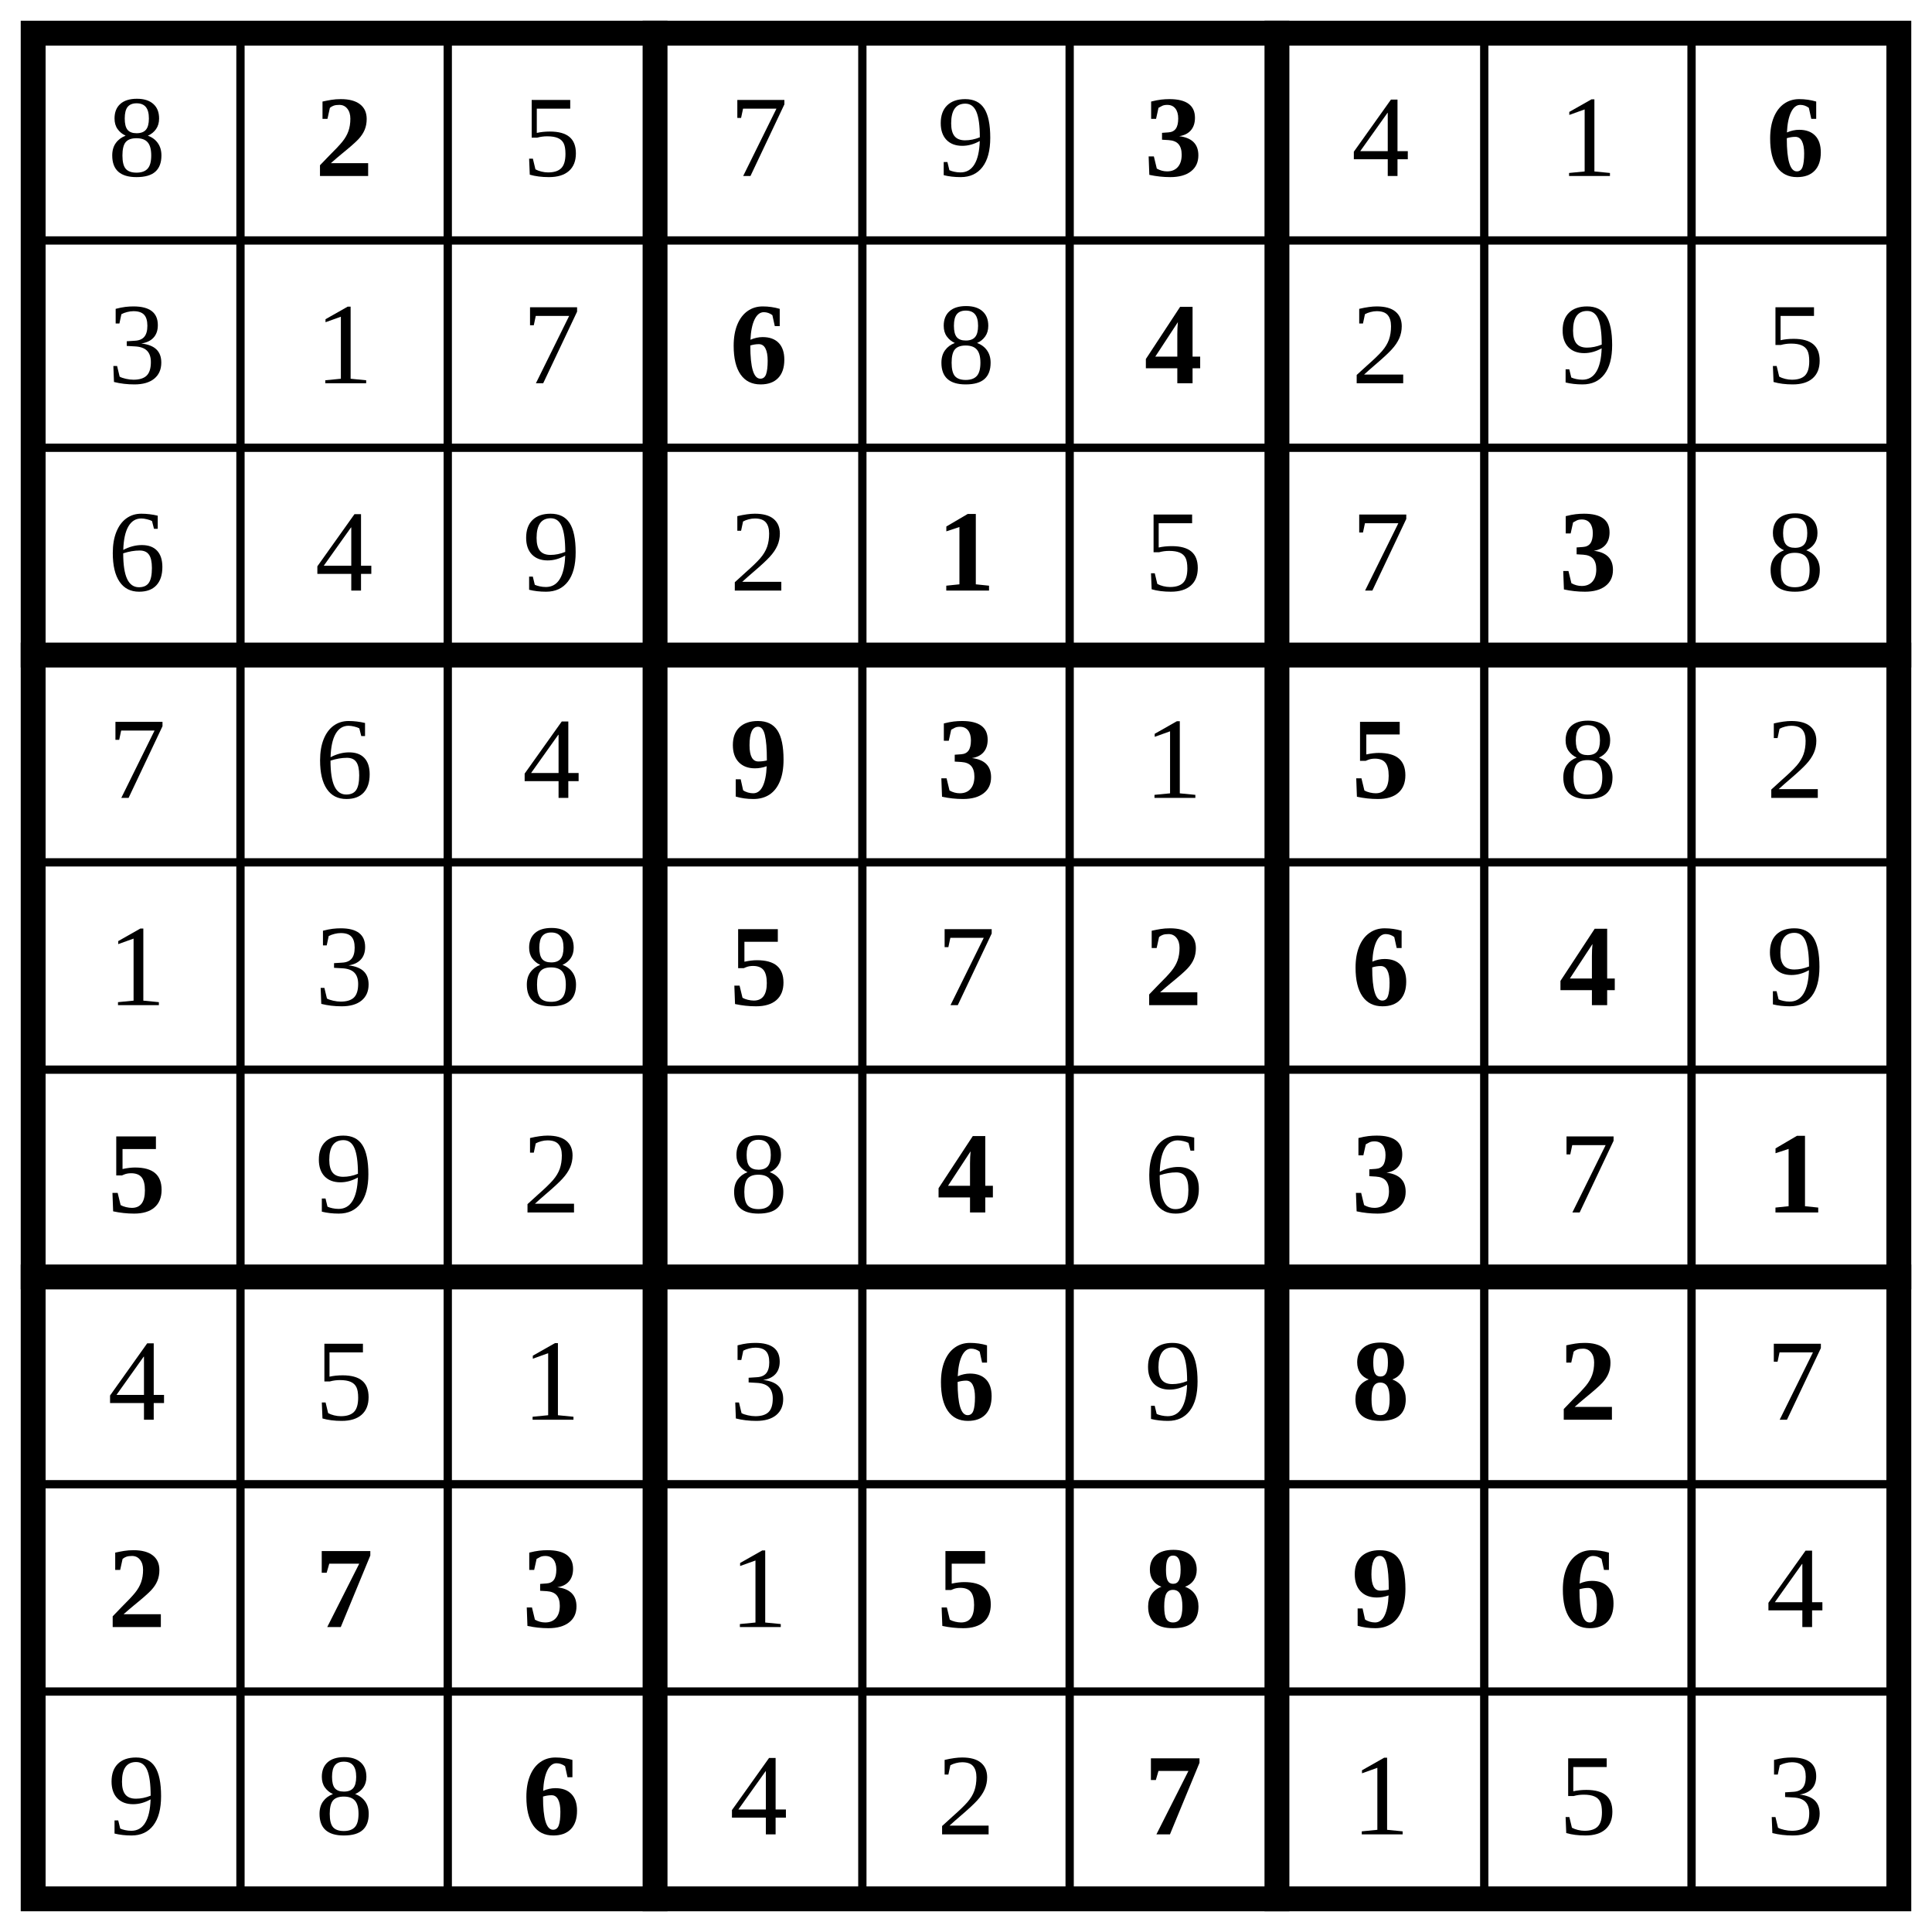
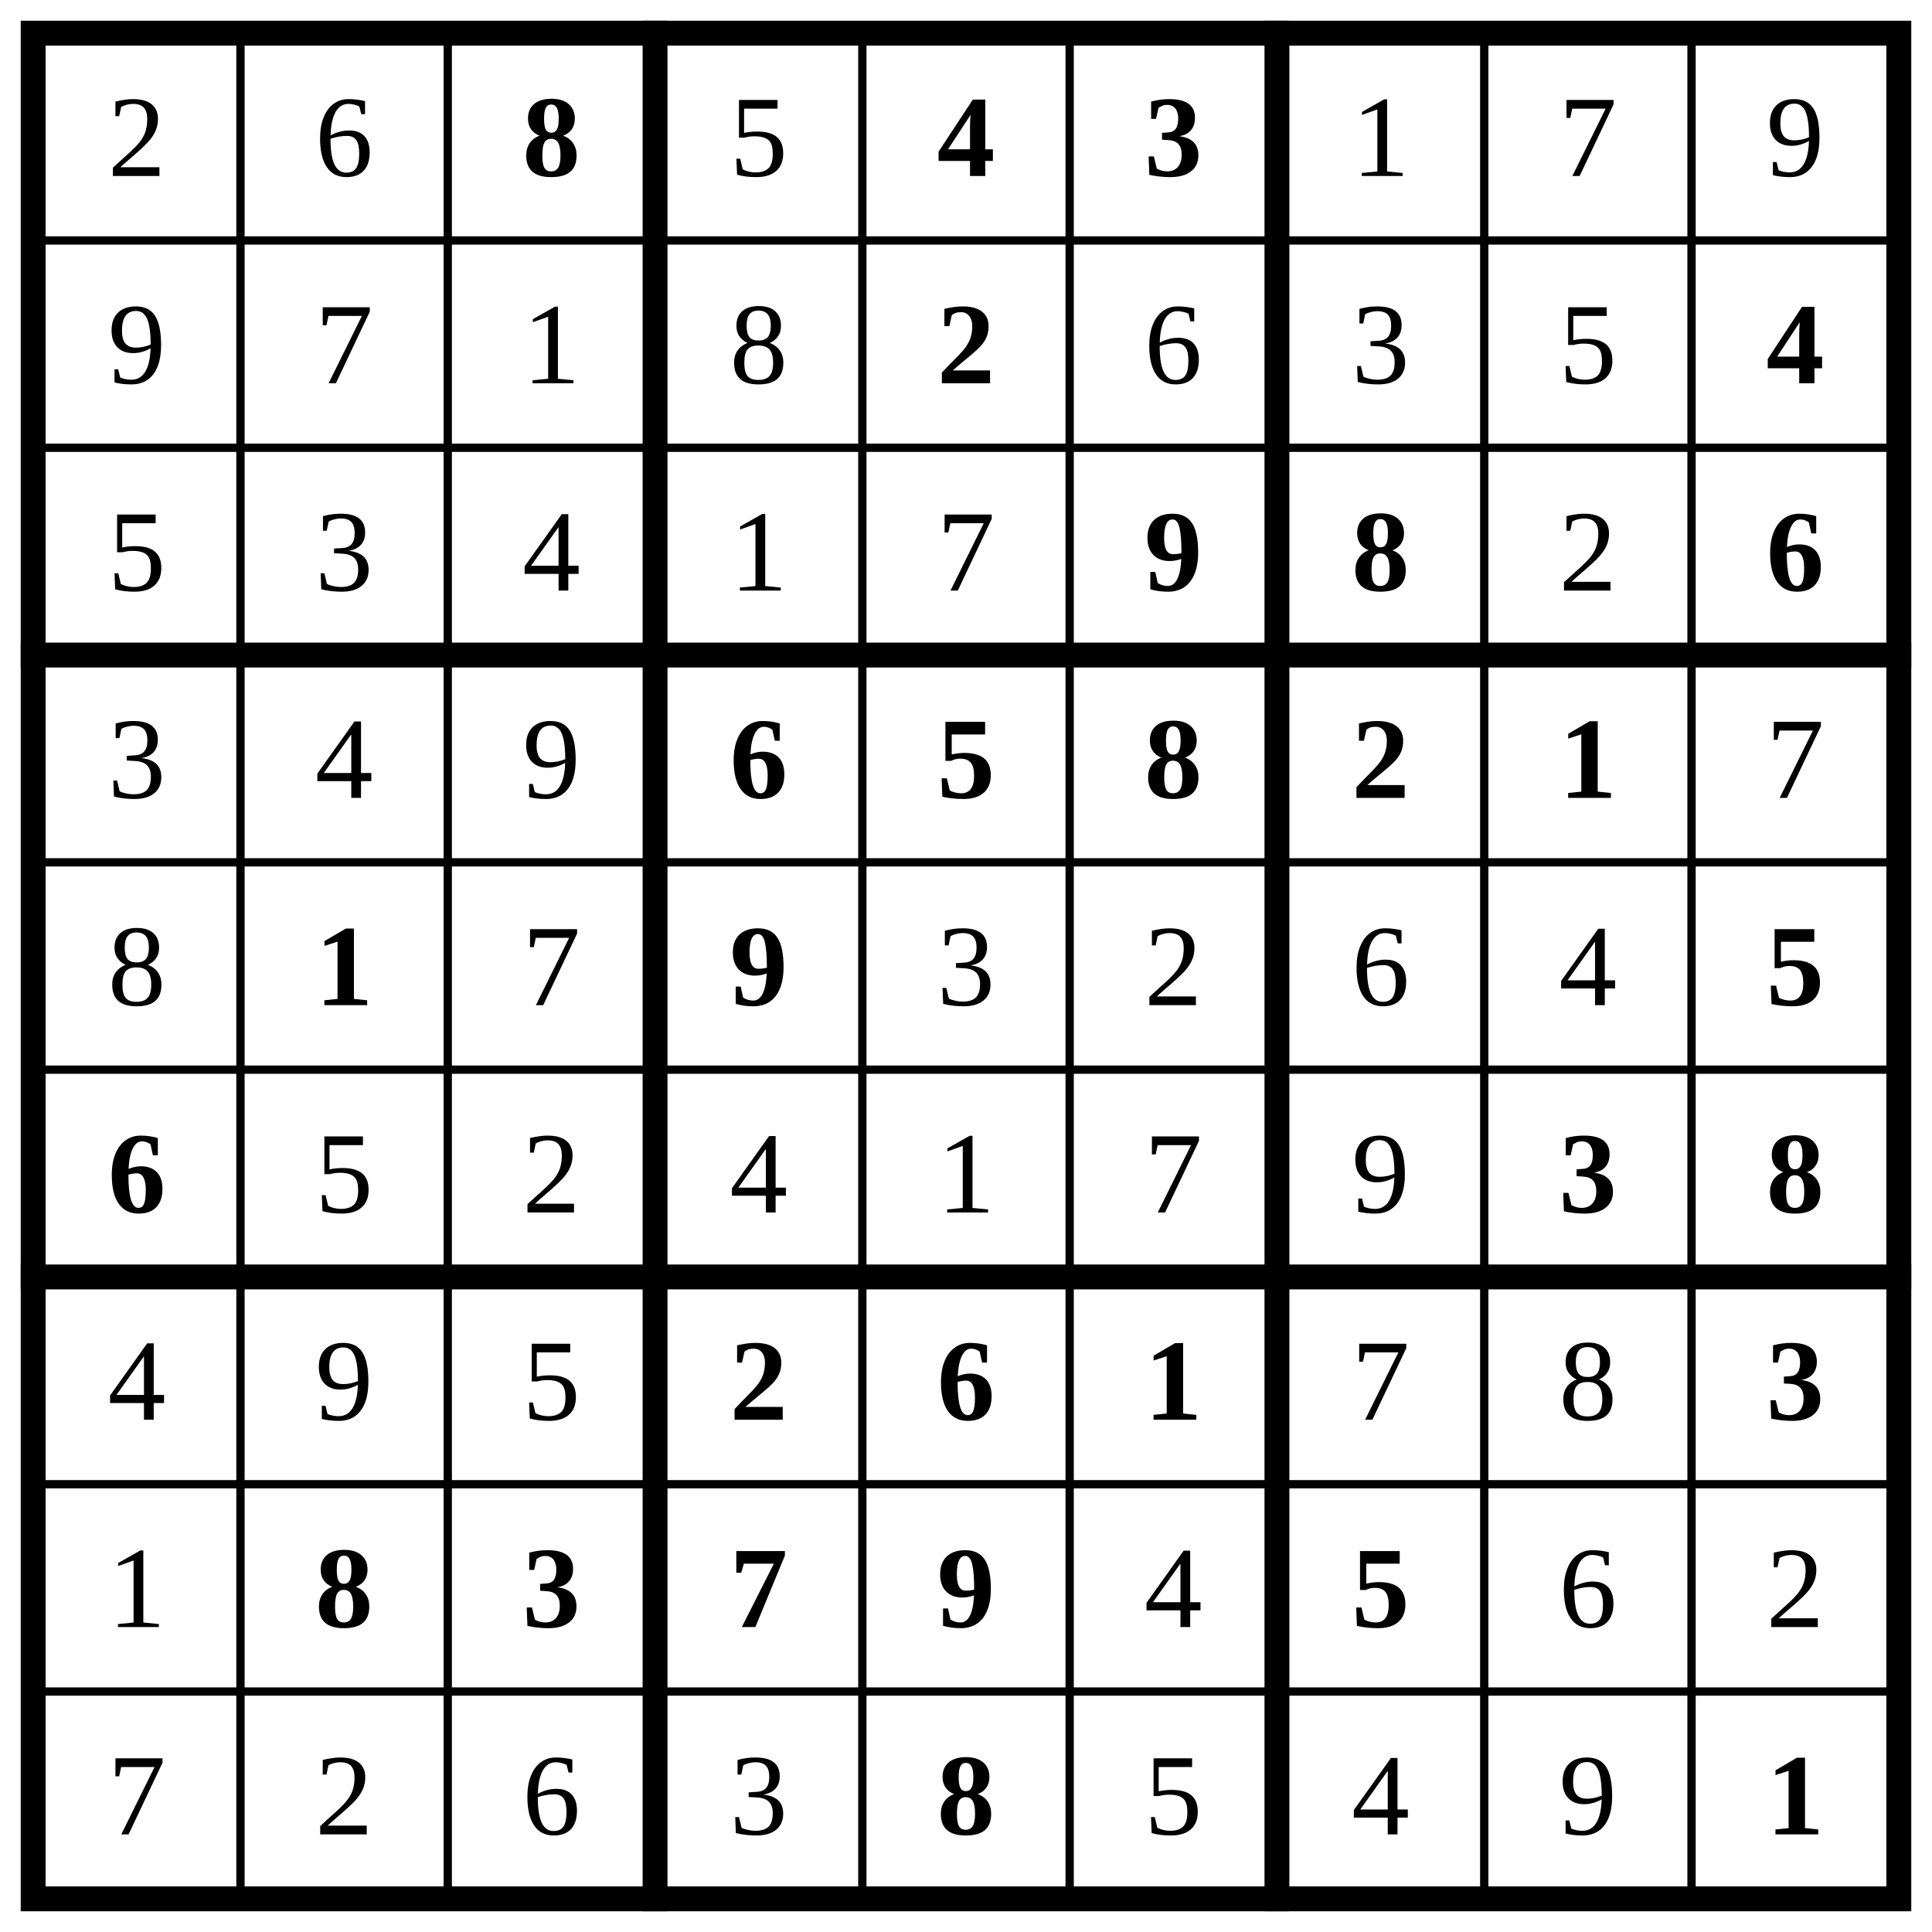
<svg xmlns="http://www.w3.org/2000/svg" class="p" viewBox="0 0 932 932" preserveAspectRatio="xMidYMid meet" shape-rendering="geometricPrecision">
  <path d="M16 116H916M16 216H916M16 416H916M16 516H916M16 716H916M16 816H916M116 16V916M216 16V916M416 16V916M516 16V916M716 16V916M816 16V916" fill="none" stroke="#000" stroke-width="4" stroke-linecap="square" />
  <path d="M16 316H916M16 616H916M316 16V916M616 16V916" fill="none" stroke="#000" stroke-width="12" stroke-linecap="square" />
  <rect x="16" y="16" width="900" height="900" fill="none" stroke="#000" stroke-width="12" />
-   <text x="66" y="66" font-size="56" text-anchor="middle" dominant-baseline="central" fill="#000">8</text>
-   <text x="166" y="66" font-size="56" text-anchor="middle" dominant-baseline="central" fill="#000" font-weight="700">2</text>
  <g fill="#000" font-size="56" text-anchor="middle" dominant-baseline="central">
-     <text x="266" y="66">5</text>
-     <text x="366" y="66">7</text>
-     <text x="466" y="66">9</text>
+     <text x="66" y="66">2</text>
+     <text x="166" y="66">6</text>
  </g>
-   <text x="566" y="66" font-size="56" text-anchor="middle" dominant-baseline="central" fill="#000" font-weight="700">3</text>
+   <text x="266" y="66" font-size="56" text-anchor="middle" dominant-baseline="central" fill="#000" font-weight="700">8</text>
+   <text x="366" y="66" font-size="56" text-anchor="middle" dominant-baseline="central" fill="#000">5</text>
+   <g fill="#000" font-size="56" font-weight="700" text-anchor="middle" dominant-baseline="central">
+     <text x="466" y="66">4</text>
+     <text x="566" y="66">3</text>
+   </g>
  <g fill="#000" font-size="56" text-anchor="middle" dominant-baseline="central">
-     <text x="666" y="66">4</text>
-     <text x="766" y="66">1</text>
+     <text x="666" y="66">1</text>
+     <text x="766" y="66">7</text>
+     <text x="866" y="66">9</text>
+     <text x="66" y="166">9</text>
+     <text x="166" y="166">7</text>
+     <text x="266" y="166">1</text>
+     <text x="366" y="166">8</text>
  </g>
-   <text x="866" y="66" font-size="56" text-anchor="middle" dominant-baseline="central" fill="#000" font-weight="700">6</text>
+   <text x="466" y="166" font-size="56" text-anchor="middle" dominant-baseline="central" fill="#000" font-weight="700">2</text>
  <g fill="#000" font-size="56" text-anchor="middle" dominant-baseline="central">
-     <text x="66" y="166">3</text>
-     <text x="166" y="166">1</text>
-     <text x="266" y="166">7</text>
+     <text x="566" y="166">6</text>
+     <text x="666" y="166">3</text>
+     <text x="766" y="166">5</text>
  </g>
-   <text x="366" y="166" font-size="56" text-anchor="middle" dominant-baseline="central" fill="#000" font-weight="700">6</text>
-   <text x="466" y="166" font-size="56" text-anchor="middle" dominant-baseline="central" fill="#000">8</text>
-   <text x="566" y="166" font-size="56" text-anchor="middle" dominant-baseline="central" fill="#000" font-weight="700">4</text>
+   <text x="866" y="166" font-size="56" text-anchor="middle" dominant-baseline="central" fill="#000" font-weight="700">4</text>
  <g fill="#000" font-size="56" text-anchor="middle" dominant-baseline="central">
-     <text x="666" y="166">2</text>
-     <text x="766" y="166">9</text>
-     <text x="866" y="166">5</text>
-     <text x="66" y="266">6</text>
-     <text x="166" y="266">4</text>
-     <text x="266" y="266">9</text>
-     <text x="366" y="266">2</text>
-   </g>
-   <text x="466" y="266" font-size="56" text-anchor="middle" dominant-baseline="central" fill="#000" font-weight="700">1</text>
-   <g fill="#000" font-size="56" text-anchor="middle" dominant-baseline="central">
-     <text x="566" y="266">5</text>
-     <text x="666" y="266">7</text>
-   </g>
-   <text x="766" y="266" font-size="56" text-anchor="middle" dominant-baseline="central" fill="#000" font-weight="700">3</text>
-   <g fill="#000" font-size="56" text-anchor="middle" dominant-baseline="central">
-     <text x="866" y="266">8</text>
-     <text x="66" y="366">7</text>
-     <text x="166" y="366">6</text>
-     <text x="266" y="366">4</text>
+     <text x="66" y="266">5</text>
+     <text x="166" y="266">3</text>
+     <text x="266" y="266">4</text>
+     <text x="366" y="266">1</text>
+     <text x="466" y="266">7</text>
  </g>
  <g fill="#000" font-size="56" font-weight="700" text-anchor="middle" dominant-baseline="central">
-     <text x="366" y="366">9</text>
-     <text x="466" y="366">3</text>
+     <text x="566" y="266">9</text>
+     <text x="666" y="266">8</text>
  </g>
-   <text x="566" y="366" font-size="56" text-anchor="middle" dominant-baseline="central" fill="#000">1</text>
-   <text x="666" y="366" font-size="56" text-anchor="middle" dominant-baseline="central" fill="#000" font-weight="700">5</text>
+   <text x="766" y="266" font-size="56" text-anchor="middle" dominant-baseline="central" fill="#000">2</text>
+   <text x="866" y="266" font-size="56" text-anchor="middle" dominant-baseline="central" fill="#000" font-weight="700">6</text>
  <g fill="#000" font-size="56" text-anchor="middle" dominant-baseline="central">
-     <text x="766" y="366">8</text>
-     <text x="866" y="366">2</text>
-     <text x="66" y="466">1</text>
-     <text x="166" y="466">3</text>
-     <text x="266" y="466">8</text>
+     <text x="66" y="366">3</text>
+     <text x="166" y="366">4</text>
+     <text x="266" y="366">9</text>
  </g>
-   <text x="366" y="466" font-size="56" text-anchor="middle" dominant-baseline="central" fill="#000" font-weight="700">5</text>
-   <text x="466" y="466" font-size="56" text-anchor="middle" dominant-baseline="central" fill="#000">7</text>
  <g fill="#000" font-size="56" font-weight="700" text-anchor="middle" dominant-baseline="central">
+     <text x="366" y="366">6</text>
+     <text x="466" y="366">5</text>
+     <text x="566" y="366">8</text>
+     <text x="666" y="366">2</text>
+     <text x="766" y="366">1</text>
+   </g>
+   <g fill="#000" font-size="56" text-anchor="middle" dominant-baseline="central">
+     <text x="866" y="366">7</text>
+     <text x="66" y="466">8</text>
+   </g>
+   <text x="166" y="466" font-size="56" text-anchor="middle" dominant-baseline="central" fill="#000" font-weight="700">1</text>
+   <text x="266" y="466" font-size="56" text-anchor="middle" dominant-baseline="central" fill="#000">7</text>
+   <text x="366" y="466" font-size="56" text-anchor="middle" dominant-baseline="central" fill="#000" font-weight="700">9</text>
+   <g fill="#000" font-size="56" text-anchor="middle" dominant-baseline="central">
+     <text x="466" y="466">3</text>
    <text x="566" y="466">2</text>
    <text x="666" y="466">6</text>
    <text x="766" y="466">4</text>
  </g>
-   <text x="866" y="466" font-size="56" text-anchor="middle" dominant-baseline="central" fill="#000">9</text>
-   <text x="66" y="566" font-size="56" text-anchor="middle" dominant-baseline="central" fill="#000" font-weight="700">5</text>
+   <g fill="#000" font-size="56" font-weight="700" text-anchor="middle" dominant-baseline="central">
+     <text x="866" y="466">5</text>
+     <text x="66" y="566">6</text>
+   </g>
  <g fill="#000" font-size="56" text-anchor="middle" dominant-baseline="central">
-     <text x="166" y="566">9</text>
+     <text x="166" y="566">5</text>
    <text x="266" y="566">2</text>
-     <text x="366" y="566">8</text>
+     <text x="366" y="566">4</text>
+     <text x="466" y="566">1</text>
+     <text x="566" y="566">7</text>
+     <text x="666" y="566">9</text>
  </g>
-   <text x="466" y="566" font-size="56" text-anchor="middle" dominant-baseline="central" fill="#000" font-weight="700">4</text>
-   <text x="566" y="566" font-size="56" text-anchor="middle" dominant-baseline="central" fill="#000">6</text>
-   <text x="666" y="566" font-size="56" text-anchor="middle" dominant-baseline="central" fill="#000" font-weight="700">3</text>
-   <text x="766" y="566" font-size="56" text-anchor="middle" dominant-baseline="central" fill="#000">7</text>
-   <text x="866" y="566" font-size="56" text-anchor="middle" dominant-baseline="central" fill="#000" font-weight="700">1</text>
+   <g fill="#000" font-size="56" font-weight="700" text-anchor="middle" dominant-baseline="central">
+     <text x="766" y="566">3</text>
+     <text x="866" y="566">8</text>
+   </g>
  <g fill="#000" font-size="56" text-anchor="middle" dominant-baseline="central">
    <text x="66" y="666">4</text>
-     <text x="166" y="666">5</text>
-     <text x="266" y="666">1</text>
-     <text x="366" y="666">3</text>
+     <text x="166" y="666">9</text>
+     <text x="266" y="666">5</text>
  </g>
-   <text x="466" y="666" font-size="56" text-anchor="middle" dominant-baseline="central" fill="#000" font-weight="700">6</text>
-   <text x="566" y="666" font-size="56" text-anchor="middle" dominant-baseline="central" fill="#000">9</text>
  <g fill="#000" font-size="56" font-weight="700" text-anchor="middle" dominant-baseline="central">
-     <text x="666" y="666">8</text>
-     <text x="766" y="666">2</text>
-   </g>
-   <text x="866" y="666" font-size="56" text-anchor="middle" dominant-baseline="central" fill="#000">7</text>
-   <g fill="#000" font-size="56" font-weight="700" text-anchor="middle" dominant-baseline="central">
-     <text x="66" y="766">2</text>
-     <text x="166" y="766">7</text>
-     <text x="266" y="766">3</text>
-   </g>
-   <text x="366" y="766" font-size="56" text-anchor="middle" dominant-baseline="central" fill="#000">1</text>
-   <g fill="#000" font-size="56" font-weight="700" text-anchor="middle" dominant-baseline="central">
-     <text x="466" y="766">5</text>
-     <text x="566" y="766">8</text>
-     <text x="666" y="766">9</text>
-     <text x="766" y="766">6</text>
+     <text x="366" y="666">2</text>
+     <text x="466" y="666">6</text>
+     <text x="566" y="666">1</text>
  </g>
  <g fill="#000" font-size="56" text-anchor="middle" dominant-baseline="central">
-     <text x="866" y="766">4</text>
-     <text x="66" y="866">9</text>
-     <text x="166" y="866">8</text>
+     <text x="666" y="666">7</text>
+     <text x="766" y="666">8</text>
  </g>
-   <text x="266" y="866" font-size="56" text-anchor="middle" dominant-baseline="central" fill="#000" font-weight="700">6</text>
+   <text x="866" y="666" font-size="56" text-anchor="middle" dominant-baseline="central" fill="#000" font-weight="700">3</text>
+   <text x="66" y="766" font-size="56" text-anchor="middle" dominant-baseline="central" fill="#000">1</text>
+   <g fill="#000" font-size="56" font-weight="700" text-anchor="middle" dominant-baseline="central">
+     <text x="166" y="766">8</text>
+     <text x="266" y="766">3</text>
+     <text x="366" y="766">7</text>
+     <text x="466" y="766">9</text>
+   </g>
+   <text x="566" y="766" font-size="56" text-anchor="middle" dominant-baseline="central" fill="#000">4</text>
+   <text x="666" y="766" font-size="56" text-anchor="middle" dominant-baseline="central" fill="#000" font-weight="700">5</text>
  <g fill="#000" font-size="56" text-anchor="middle" dominant-baseline="central">
-     <text x="366" y="866">4</text>
-     <text x="466" y="866">2</text>
+     <text x="766" y="766">6</text>
+     <text x="866" y="766">2</text>
+     <text x="66" y="866">7</text>
+     <text x="166" y="866">2</text>
+     <text x="266" y="866">6</text>
+     <text x="366" y="866">3</text>
  </g>
-   <text x="566" y="866" font-size="56" text-anchor="middle" dominant-baseline="central" fill="#000" font-weight="700">7</text>
+   <text x="466" y="866" font-size="56" text-anchor="middle" dominant-baseline="central" fill="#000" font-weight="700">8</text>
  <g fill="#000" font-size="56" text-anchor="middle" dominant-baseline="central">
-     <text x="666" y="866">1</text>
-     <text x="766" y="866">5</text>
-     <text x="866" y="866">3</text>
+     <text x="566" y="866">5</text>
+     <text x="666" y="866">4</text>
+     <text x="766" y="866">9</text>
  </g>
+   <text x="866" y="866" font-size="56" text-anchor="middle" dominant-baseline="central" fill="#000" font-weight="700">1</text>
</svg>
